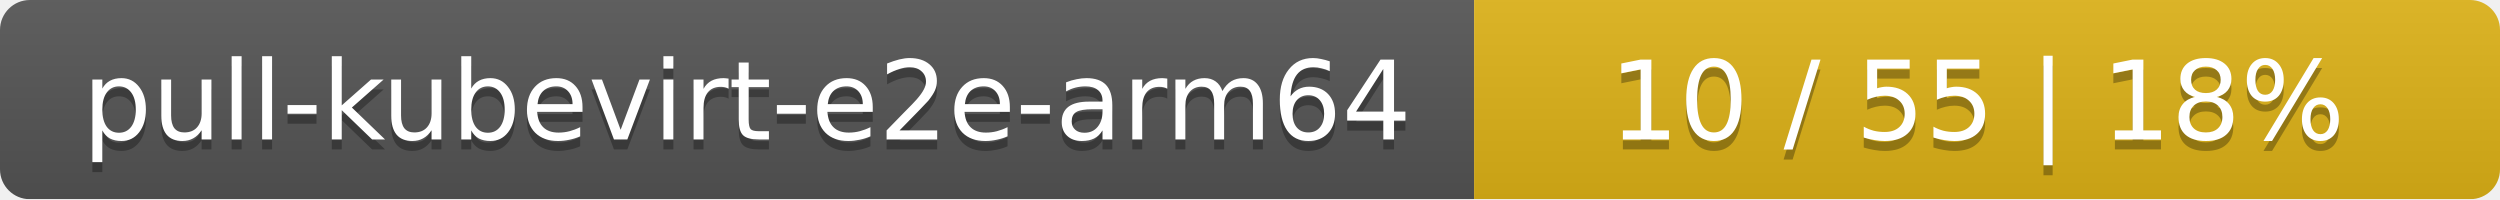
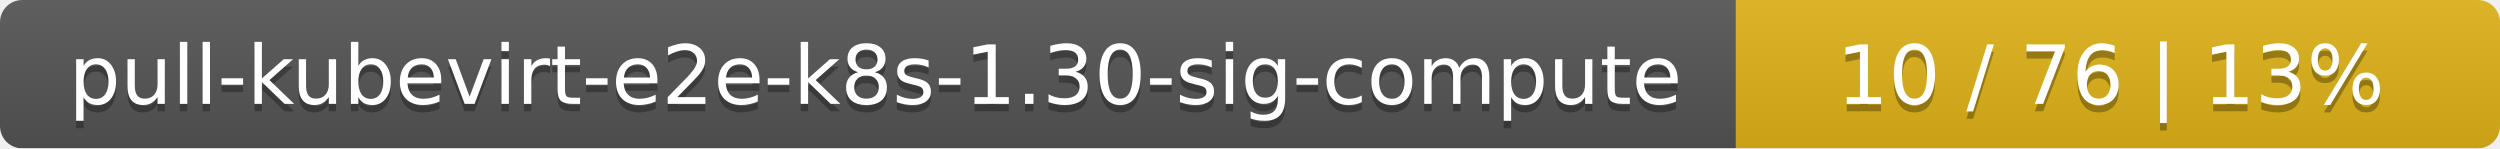
- <svg xmlns="http://www.w3.org/2000/svg" width="251" height="20">
+ <svg xmlns="http://www.w3.org/2000/svg" width="337" height="20">
  <linearGradient id="smooth" x2="0" y2="100%">
    <stop offset="0" stop-color="#bbb" stop-opacity=".1" />
    <stop offset="1" stop-opacity=".1" />
  </linearGradient>
  <mask id="round">
-     <rect width="251" height="20" rx="3" fill="#fff" />
+     <rect width="337" height="20" rx="3" fill="#fff" />
  </mask>
  <g mask="url(#round)">
-     <rect width="148" height="20" fill="#555" />
-     <rect x="148" width="103" height="20" fill="#dfb317" />
-     <rect width="251" height="20" fill="url(#smooth)" />
+     <rect width="234" height="20" fill="#555" />
+     <rect x="234" width="103" height="20" fill="#dfb317" />
+     <rect width="337" height="20" fill="url(#smooth)" />
  </g>
  <g fill="#fff" text-anchor="middle" font-family="DejaVu Sans,Verdana,Geneva,sans-serif" font-size="11">
-     <text x="75" y="15" fill="#010101" fill-opacity=".3">pull-kubevirt-e2e-arm64</text>
-     <text x="75" y="14">pull-kubevirt-e2e-arm64</text>
-     <text x="198.5" y="15" fill="#010101" fill-opacity=".3">10 / 55    |    18%</text>
-     <text x="198.5" y="14">10 / 55    |    18%</text>
+     <text x="118" y="15" fill="#010101" fill-opacity=".3">pull-kubevirt-e2e-k8s-1.30-sig-compute</text>
+     <text x="118" y="14">pull-kubevirt-e2e-k8s-1.30-sig-compute</text>
+     <text x="284.5" y="15" fill="#010101" fill-opacity=".3">10 / 76    |    13%</text>
+     <text x="284.5" y="14">10 / 76    |    13%</text>
  </g>
</svg>
